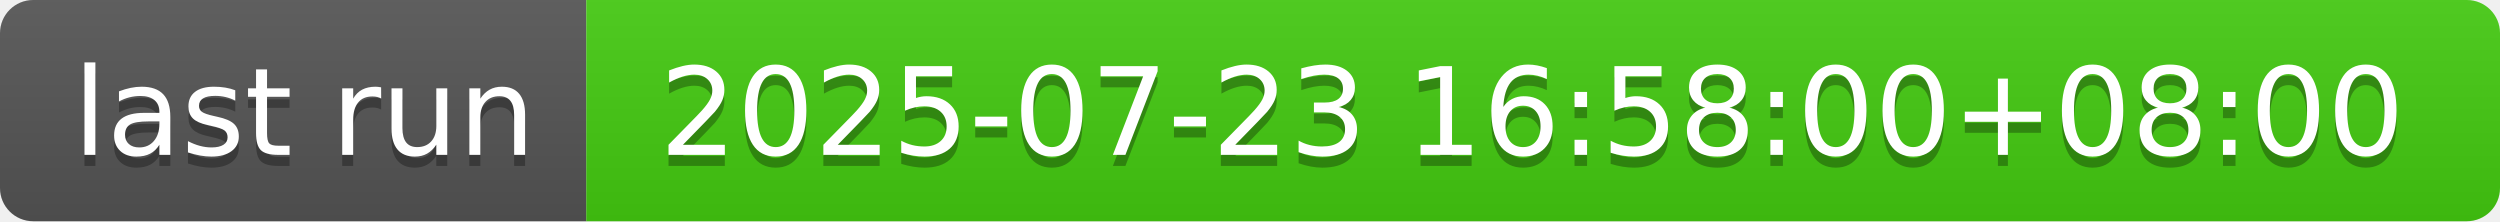
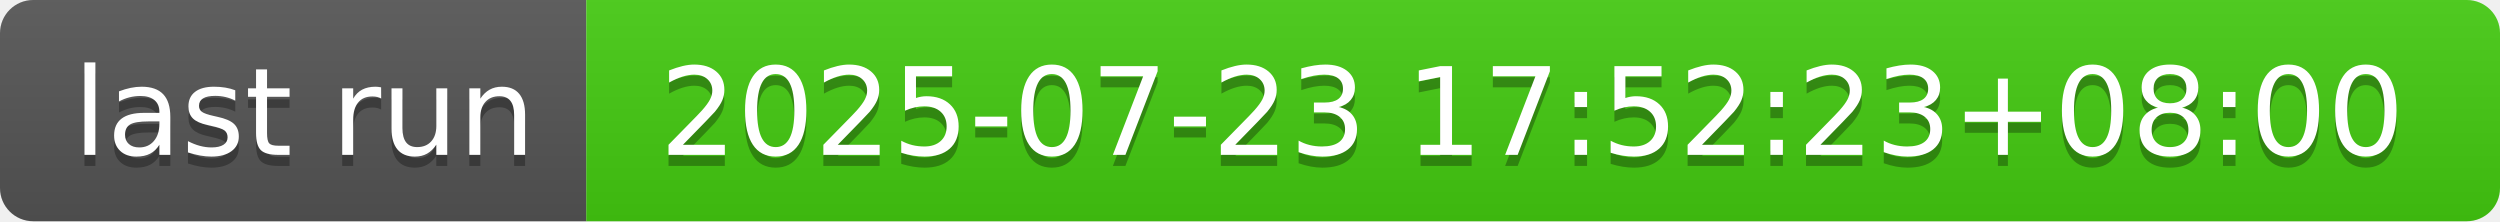
- <svg xmlns="http://www.w3.org/2000/svg" width="226" height="20" role="img" aria-label="last run: 2025-07-23 16:58:00+08:00">
+ <svg xmlns="http://www.w3.org/2000/svg" width="226" height="20" role="img" aria-label="last run: 2025-07-23 17:52:23+08:00">
  <linearGradient id="s" x2="0" y2="100%">
    <stop offset="0" stop-color="#bbb" stop-opacity=".1" />
    <stop offset="1" stop-opacity=".1" />
  </linearGradient>
  <clipPath id="r">
    <rect width="226" height="20" rx="3" fill="#fff" />
  </clipPath>
  <g clip-path="url(#r)">
    <rect width="53" height="20" fill="#555" />
    <rect x="53" width="173" height="20" fill="#4c1" />
    <rect width="226" height="20" fill="url(#s)" />
  </g>
  <g fill="#fff" text-anchor="middle" font-family="Verdana,Geneva,DejaVu Sans,sans-serif" text-rendering="geometricPrecision" font-size="110">
    <text aria-hidden="true" x="275" y="150" fill="#010101" fill-opacity=".3" transform="scale(.1)" textLength="430">last run</text>
    <text x="275" y="140" transform="scale(.1)" fill="#fff" textLength="430">last run</text>
-     <text aria-hidden="true" x="1385" y="150" fill="#010101" fill-opacity=".3" transform="scale(.1)" textLength="1630">2025-07-23 16:58:00+08:00</text>
-     <text x="1385" y="140" transform="scale(.1)" fill="#fff" textLength="1630">2025-07-23 16:58:00+08:00</text>
+     <text aria-hidden="true" x="1385" y="150" fill="#010101" fill-opacity=".3" transform="scale(.1)" textLength="1630">2025-07-23 17:52:23+08:00</text>
+     <text x="1385" y="140" transform="scale(.1)" fill="#fff" textLength="1630">2025-07-23 17:52:23+08:00</text>
  </g>
</svg>
